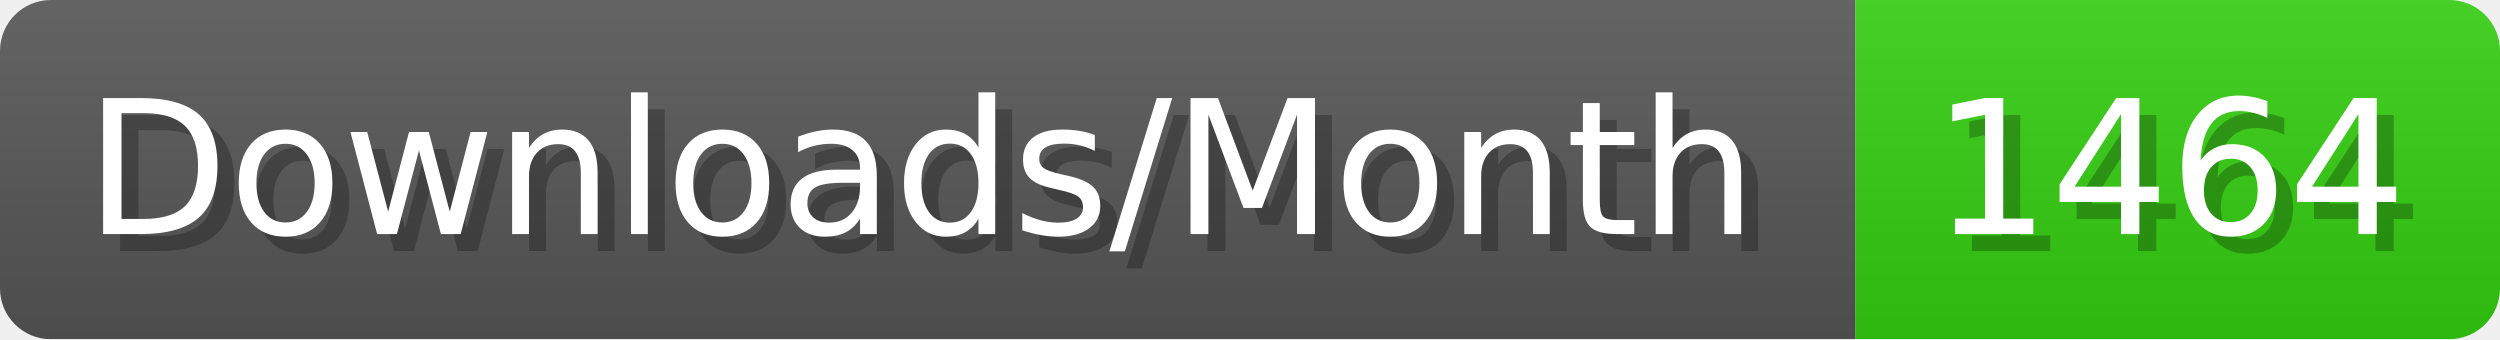
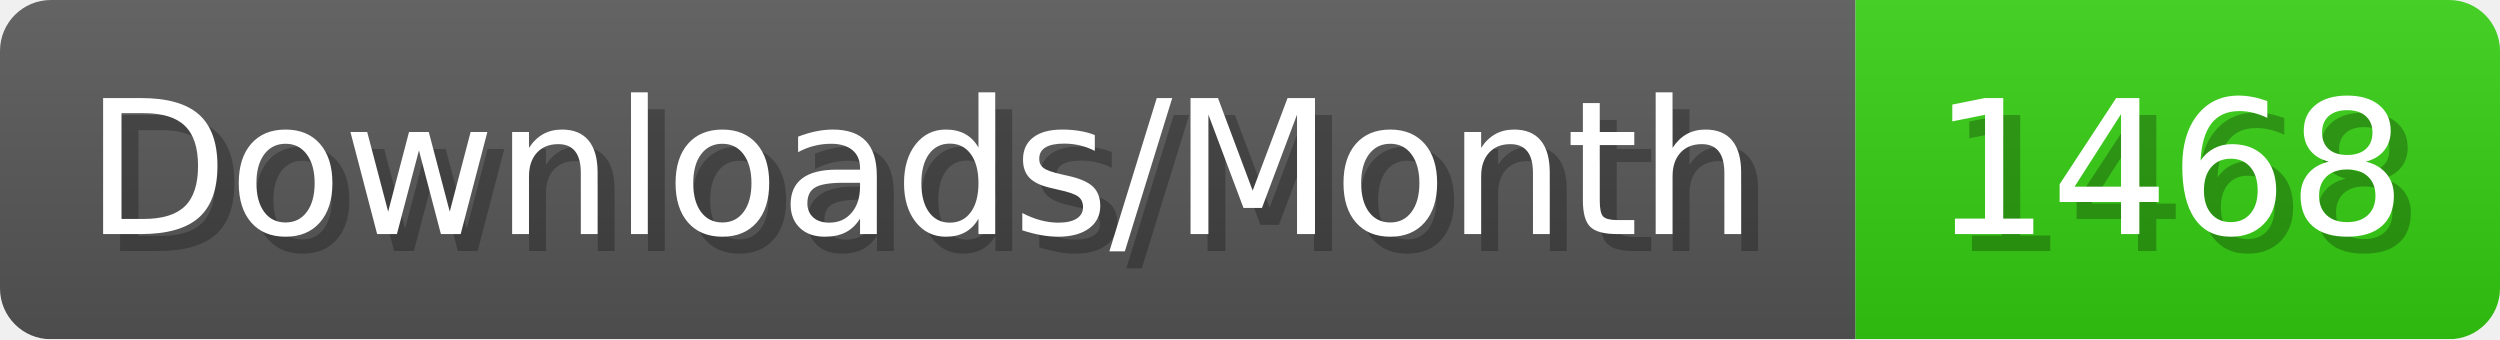
- <svg xmlns="http://www.w3.org/2000/svg" width="147.4" height="20" viewBox="0 0 1474 200" role="img" aria-label="Downloads/Month: 1464">
+ <svg xmlns="http://www.w3.org/2000/svg" width="147.4" height="20" viewBox="0 0 1474 200" role="img" aria-label="Downloads/Month: 1468">
  <linearGradient id="YlXUI" x2="0" y2="100%">
    <stop offset="0" stop-opacity=".1" stop-color="#EEE" />
    <stop offset="1" stop-opacity=".1" />
  </linearGradient>
  <mask id="JHhop">
    <rect width="1474" height="200" rx="30" fill="#FFF" />
  </mask>
  <g mask="url(#JHhop)">
    <rect width="1094" height="200" fill="#555" />
    <rect width="380" height="200" fill="#3C1" x="1094" />
    <rect width="1474" height="200" fill="url(#YlXUI)" />
  </g>
  <g aria-hidden="true" fill="#fff" text-anchor="start" font-family="Verdana,DejaVu Sans,sans-serif" font-size="110">
    <text x="60" y="148" textLength="994" fill="#000" opacity="0.25">Downloads/Month</text>
    <text x="50" y="138" textLength="994">Downloads/Month</text>
-     <text x="1149" y="148" textLength="280" fill="#000" opacity="0.25">1464</text>
-     <text x="1139" y="138" textLength="280">1464</text>
+     <text x="1149" y="148" textLength="280" fill="#000" opacity="0.25">1468</text>
+     <text x="1139" y="138" textLength="280">1468</text>
  </g>
</svg>
